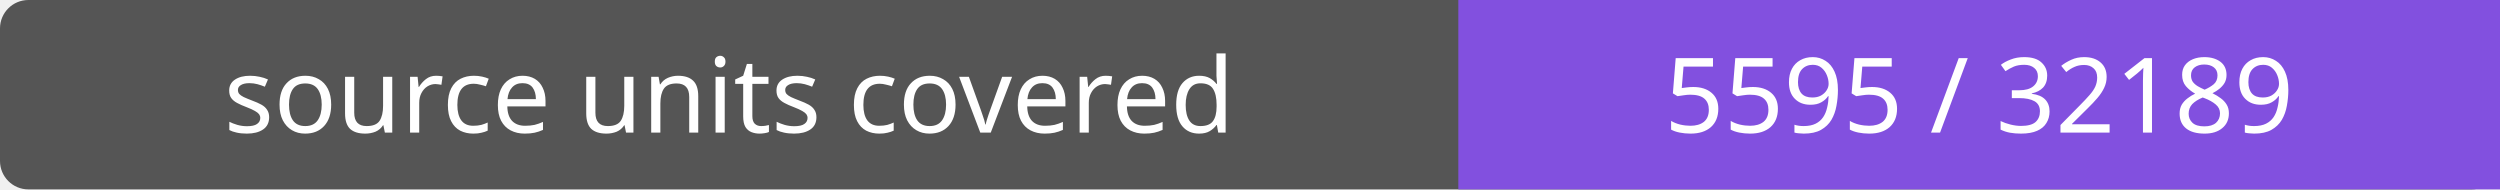
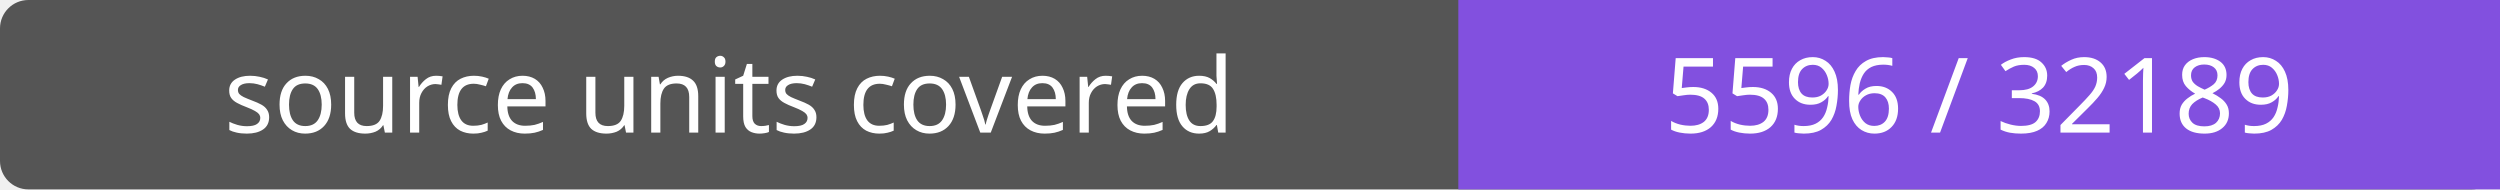
- <svg xmlns="http://www.w3.org/2000/svg" width="264" height="20" role="img" aria-label="source units covered: 5595 / 32189">
+ <svg xmlns="http://www.w3.org/2000/svg" width="264" height="20" role="img" aria-label="source units covered: 5596 / 32189">
  <rect width="264" height="20" rx="3" fill="#555" />
  <path fill="#8250df" d="M154 0h110v20H154z" />
  <g fill="#fff" text-anchor="middle" font-family="Verdana,sans-serif" font-size="11">
    <text x="77.0" y="14">source units covered</text>
-     <text x="209.0" y="14">5595 / 32189</text>
+     <text x="209.0" y="14">5596 / 32189</text>
  </g>
</svg>
